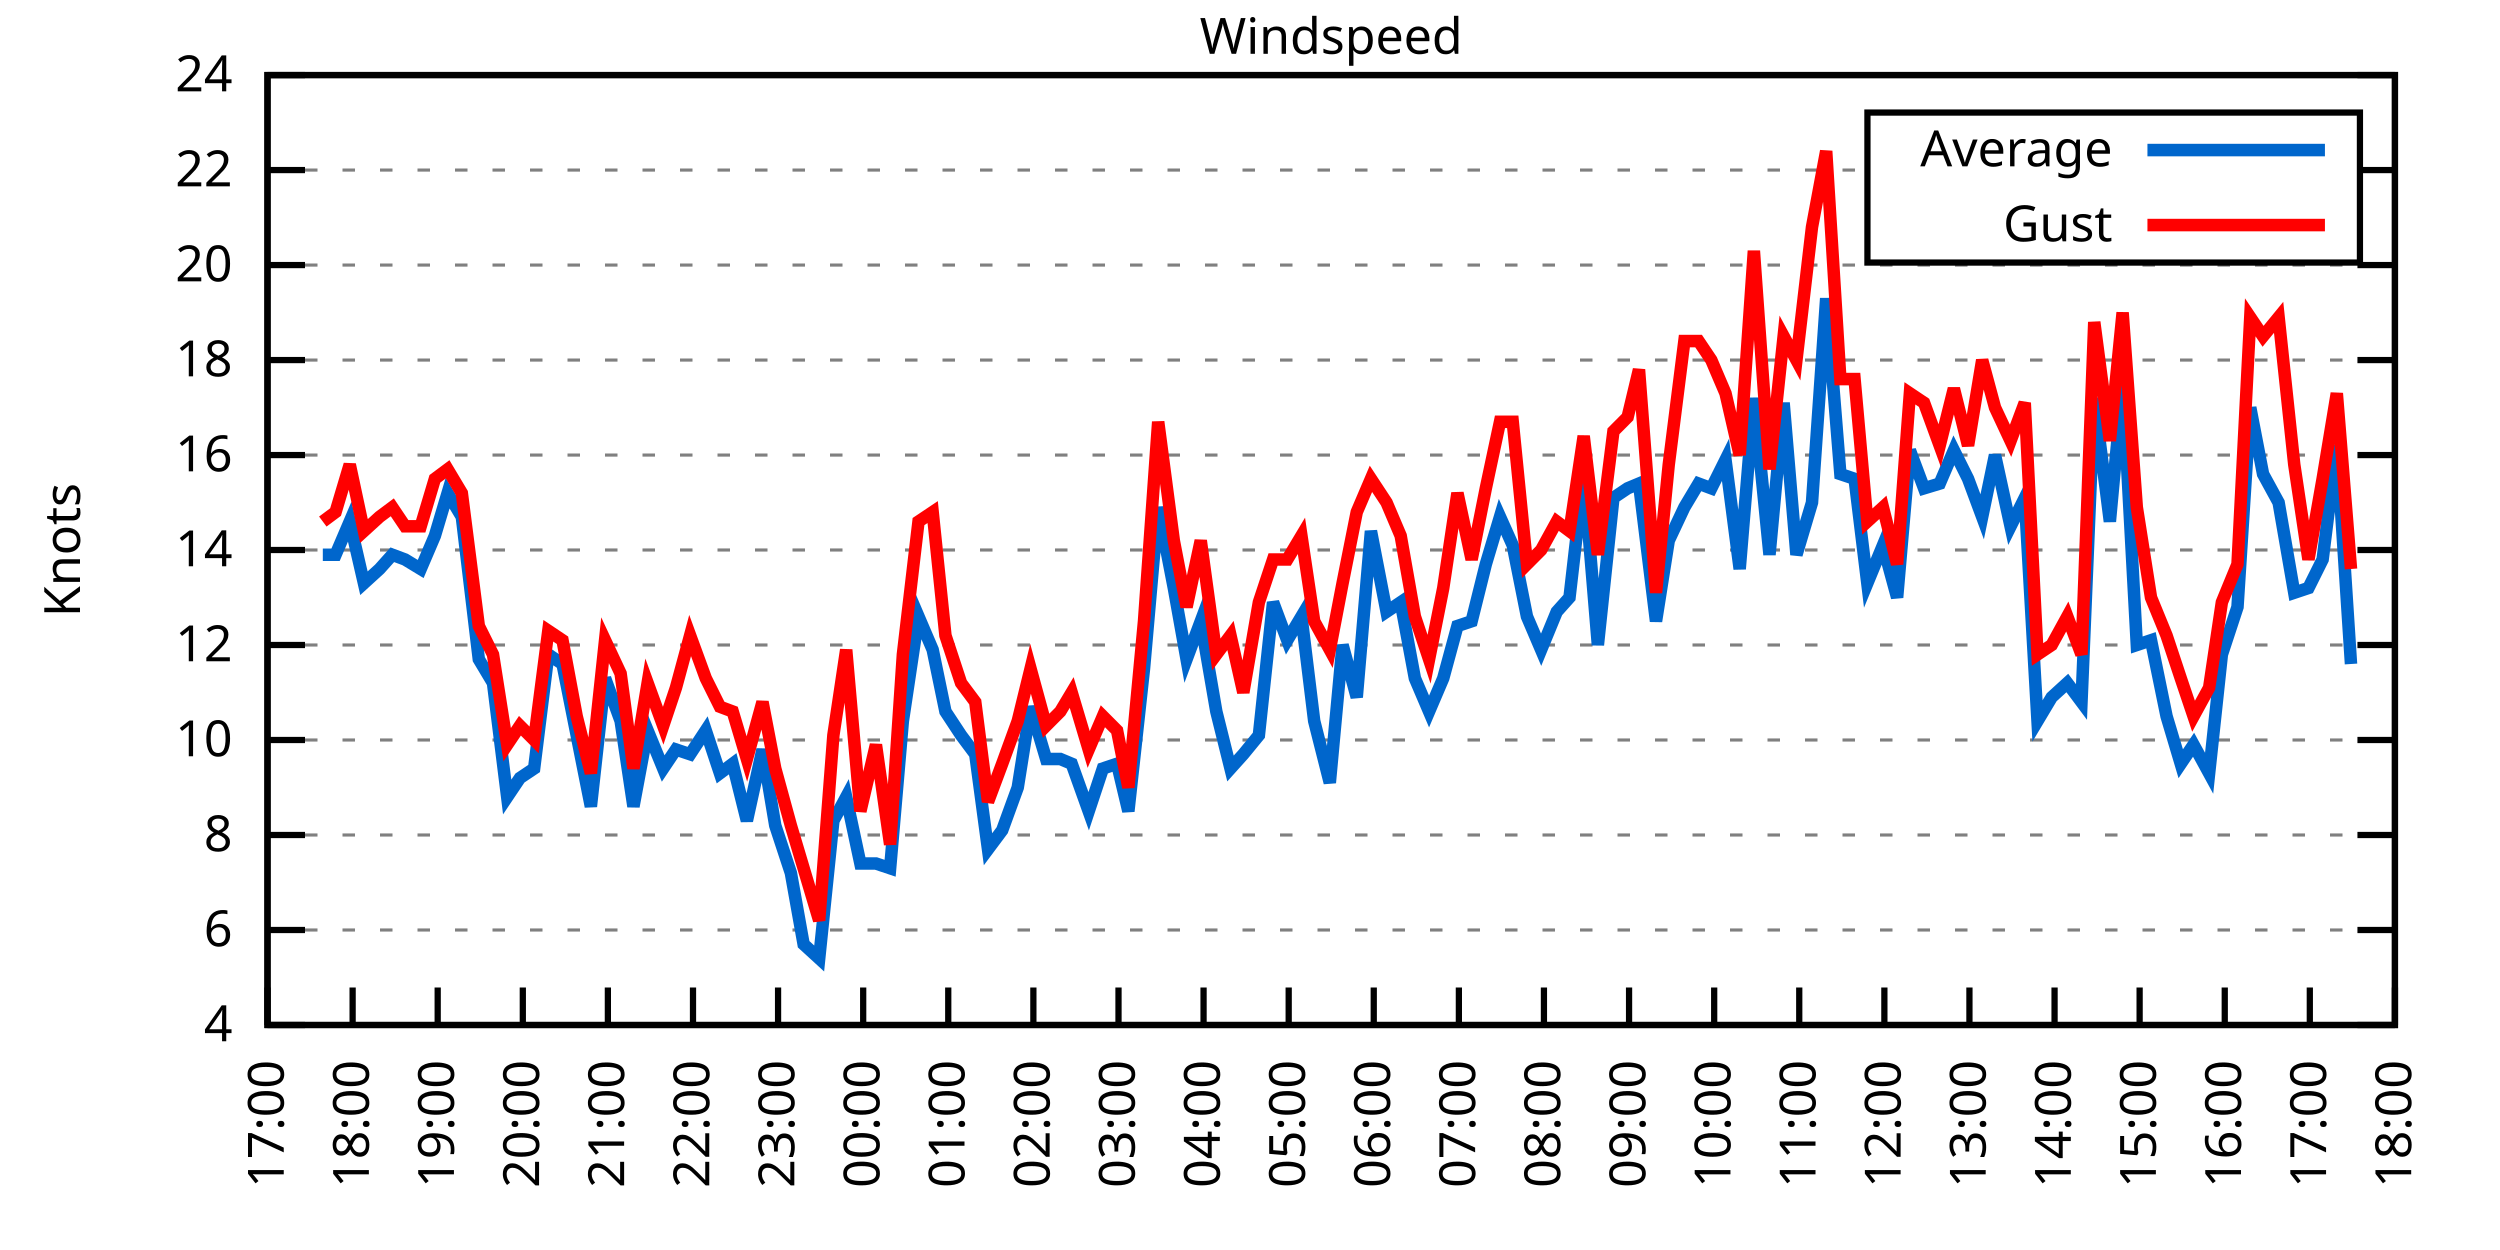
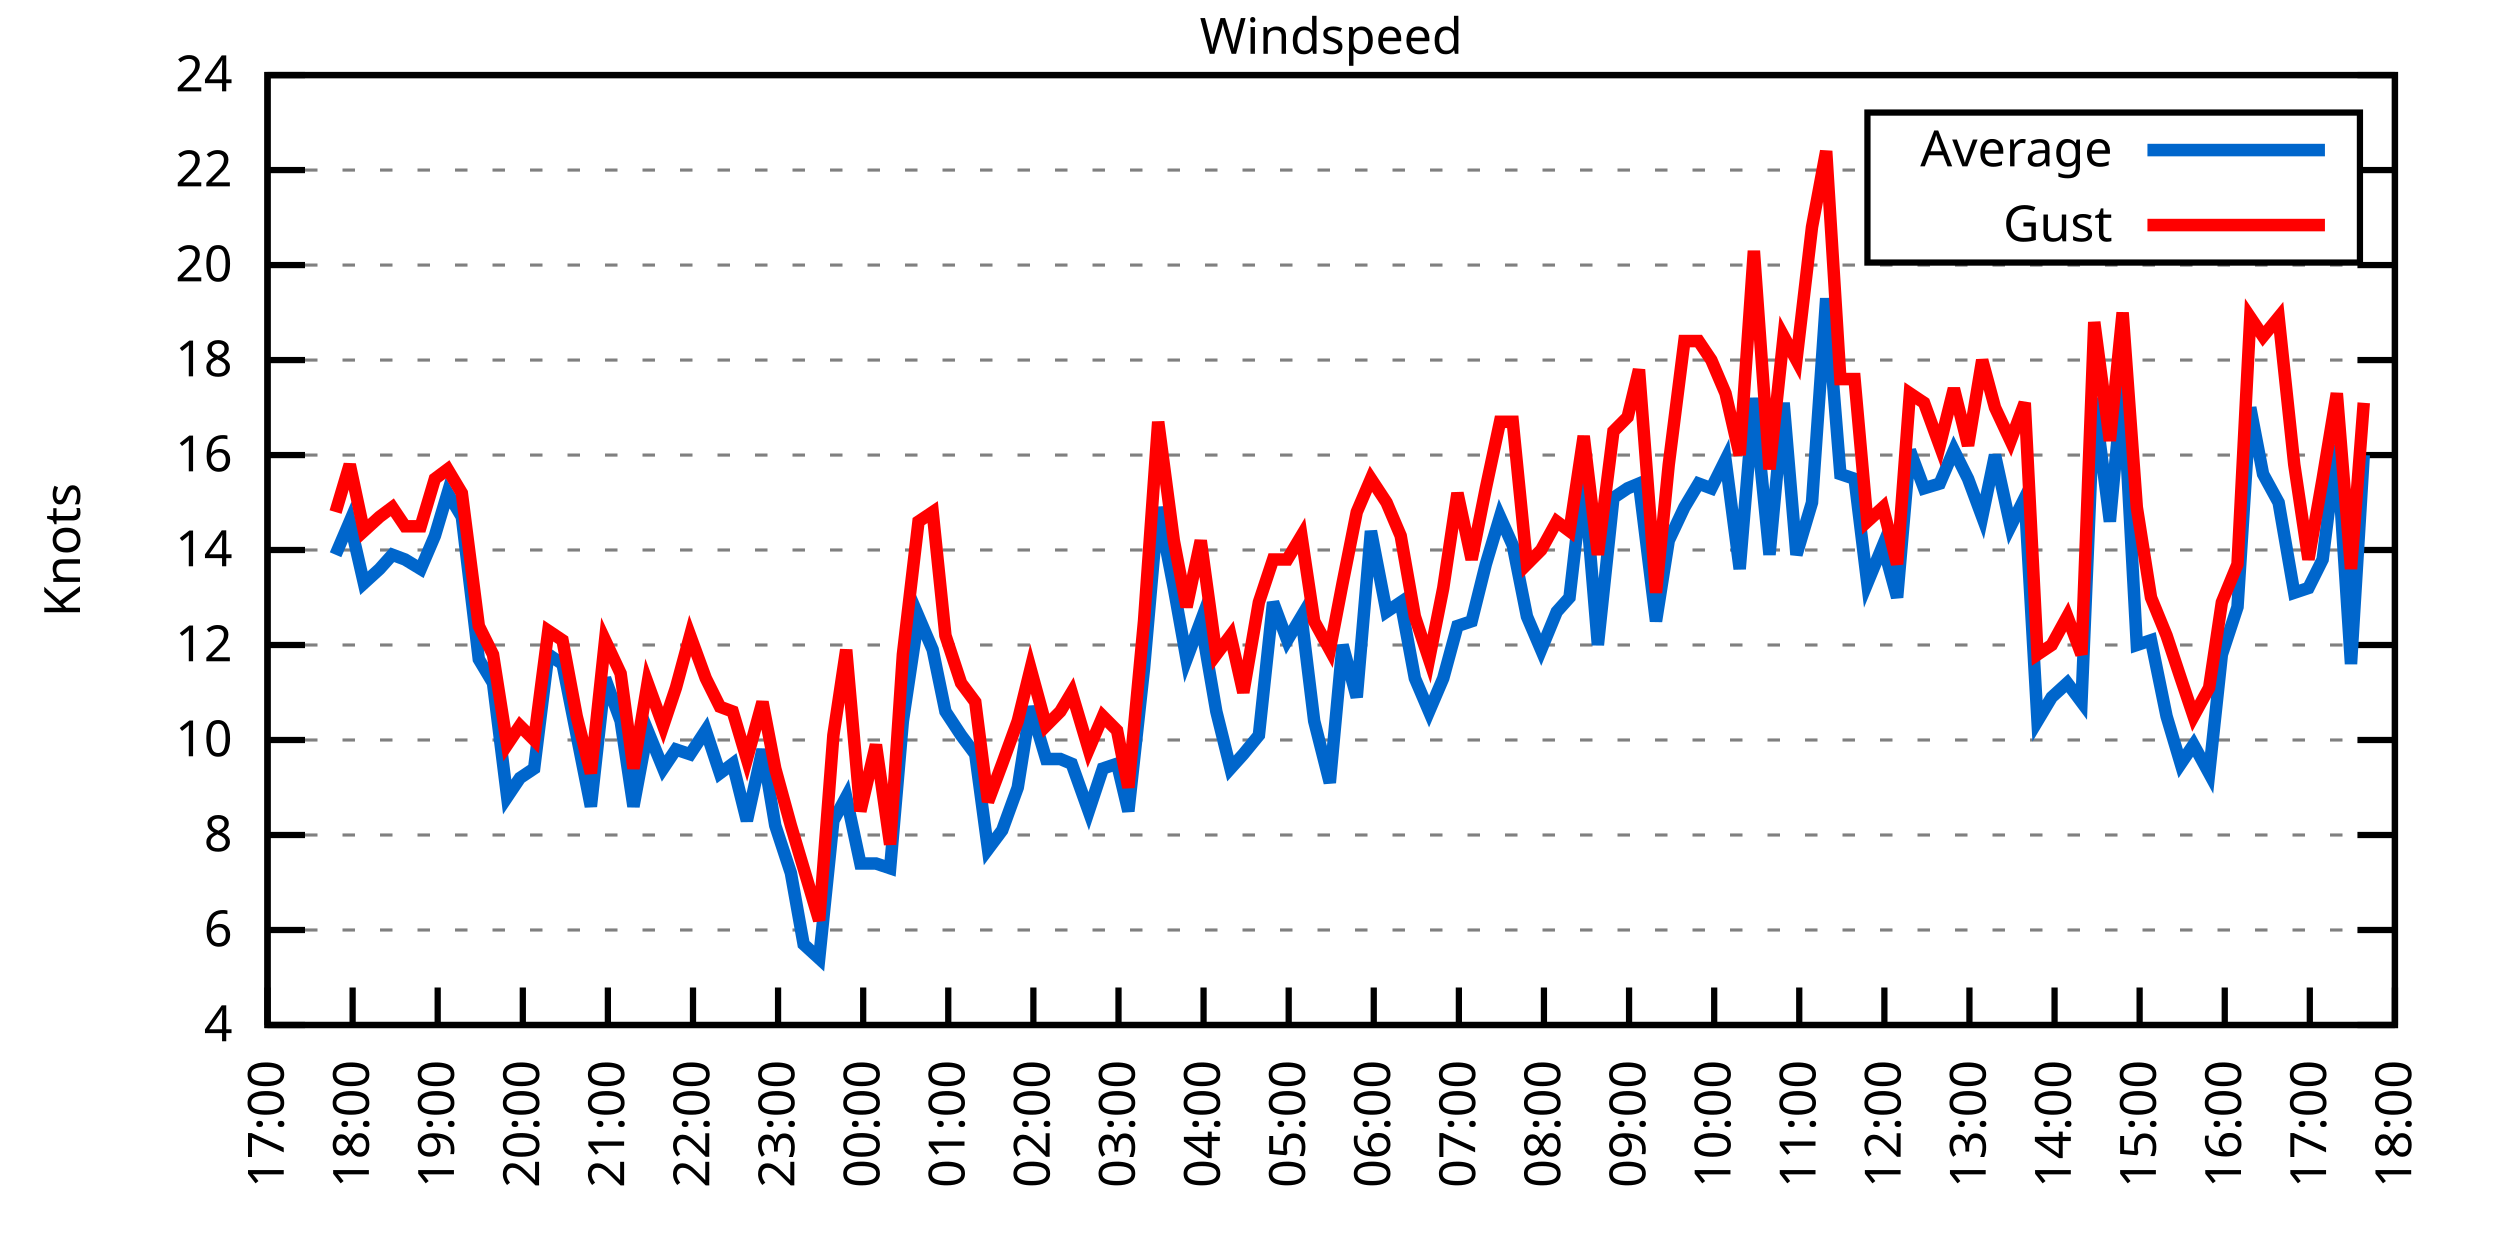
<svg xmlns="http://www.w3.org/2000/svg" xmlns:xlink="http://www.w3.org/1999/xlink" width="400" height="200" viewBox="0 0 400 200">
  <g id="gnuplot_canvas">
    <rect x="0" y="0" width="400" height="200" fill="none" />
    <defs>
      <circle id="gpDot" r="0.5" stroke-width="0.5" stroke="currentColor" />
      <path id="gpPt0" stroke-width="0.333" stroke="currentColor" d="M-1,0 h2 M0,-1 v2" />
      <path id="gpPt1" stroke-width="0.333" stroke="currentColor" d="M-1,-1 L1,1 M1,-1 L-1,1" />
      <path id="gpPt2" stroke-width="0.333" stroke="currentColor" d="M-1,0 L1,0 M0,-1 L0,1 M-1,-1 L1,1 M-1,1 L1,-1" />
      <rect id="gpPt3" stroke-width="0.333" stroke="currentColor" x="-1" y="-1" width="2" height="2" />
      <rect id="gpPt4" stroke-width="0.333" stroke="currentColor" fill="currentColor" x="-1" y="-1" width="2" height="2" />
      <circle id="gpPt5" stroke-width="0.333" stroke="currentColor" cx="0" cy="0" r="1" />
      <use xlink:href="#gpPt5" id="gpPt6" fill="currentColor" stroke="none" />
      <path id="gpPt7" stroke-width="0.333" stroke="currentColor" d="M0,-1.33 L-1.33,0.67 L1.33,0.67 z" />
      <use xlink:href="#gpPt7" id="gpPt8" fill="currentColor" stroke="none" />
      <use xlink:href="#gpPt7" id="gpPt9" stroke="currentColor" transform="rotate(180)" />
      <use xlink:href="#gpPt9" id="gpPt10" fill="currentColor" stroke="none" />
      <use xlink:href="#gpPt3" id="gpPt11" stroke="currentColor" transform="rotate(45)" />
      <use xlink:href="#gpPt11" id="gpPt12" fill="currentColor" stroke="none" />
      <path id="gpPt13" stroke-width="0.333" stroke="currentColor" d="M0,1.330 L1.265,0.411 L0.782,-1.067 L-0.782,-1.076 L-1.265,0.411 z" />
      <use xlink:href="#gpPt13" id="gpPt14" fill="currentColor" stroke="none" />
      <filter id="textbox" filterUnits="objectBoundingBox" x="0" y="0" height="1" width="1">
        <feFlood flood-color="white" flood-opacity="1" result="bgnd" />
        <feComposite in="SourceGraphic" in2="bgnd" operator="atop" />
      </filter>
      <filter id="greybox" filterUnits="objectBoundingBox" x="0" y="0" height="1" width="1">
        <feFlood flood-color="lightgrey" flood-opacity="1" result="grey" />
        <feComposite in="SourceGraphic" in2="grey" operator="atop" />
      </filter>
    </defs>
    <g fill="none" color="white" stroke="currentColor" stroke-width="1.00" stroke-linecap="butt" stroke-linejoin="miter">
</g>
    <g fill="none" color="black" stroke="currentColor" stroke-width="1.00" stroke-linecap="butt" stroke-linejoin="miter">
      <g stroke="none" shape-rendering="crispEdges">
        <polygon fill="rgb(255, 255, 255)" points="42.80,164.00 383.18,164.00 383.18,12.02 42.80,12.02 " />
      </g>
    </g>
    <g fill="none" color="black" stroke="currentColor" stroke-width="1.00" stroke-linecap="butt" stroke-linejoin="miter">
</g>
    <g fill="none" color="black" stroke="black" stroke-width="0.50" stroke-linecap="butt" stroke-linejoin="miter">
</g>
    <g fill="none" color="gray" stroke="currentColor" stroke-width="0.50" stroke-linecap="butt" stroke-linejoin="miter">
      <path stroke="gray" stroke-dasharray="2,4" class="gridline" d="M42.80,164.00 L383.19,164.00  " />
    </g>
    <g fill="none" color="gray" stroke="gray" stroke-width="1.00" stroke-linecap="butt" stroke-linejoin="miter">
</g>
    <g fill="none" color="black" stroke="currentColor" stroke-width="1.00" stroke-linecap="butt" stroke-linejoin="miter">
      <path stroke="black" d="M42.80,164.00 L48.80,164.00 M383.19,164.00 L377.19,164.00  " />
      <g transform="translate(37.20,166.60)" stroke="none" fill="black" font-family="Sans" font-size="8.00" text-anchor="end">
        <text>
          <tspan font-family="Sans"> 4</tspan>
        </text>
      </g>
    </g>
    <g fill="none" color="black" stroke="currentColor" stroke-width="1.00" stroke-linecap="butt" stroke-linejoin="miter">
</g>
    <g fill="none" color="black" stroke="black" stroke-width="0.50" stroke-linecap="butt" stroke-linejoin="miter">
</g>
    <g fill="none" color="gray" stroke="currentColor" stroke-width="0.50" stroke-linecap="butt" stroke-linejoin="miter">
      <path stroke="gray" stroke-dasharray="2,4" class="gridline" d="M42.80,148.80 L383.19,148.80  " />
    </g>
    <g fill="none" color="gray" stroke="gray" stroke-width="1.00" stroke-linecap="butt" stroke-linejoin="miter">
</g>
    <g fill="none" color="black" stroke="currentColor" stroke-width="1.00" stroke-linecap="butt" stroke-linejoin="miter">
      <path stroke="black" d="M42.80,148.80 L48.80,148.80 M383.19,148.80 L377.19,148.80  " />
      <g transform="translate(37.20,151.40)" stroke="none" fill="black" font-family="Sans" font-size="8.00" text-anchor="end">
        <text>
          <tspan font-family="Sans"> 6</tspan>
        </text>
      </g>
    </g>
    <g fill="none" color="black" stroke="currentColor" stroke-width="1.00" stroke-linecap="butt" stroke-linejoin="miter">
</g>
    <g fill="none" color="black" stroke="black" stroke-width="0.50" stroke-linecap="butt" stroke-linejoin="miter">
</g>
    <g fill="none" color="gray" stroke="currentColor" stroke-width="0.50" stroke-linecap="butt" stroke-linejoin="miter">
      <path stroke="gray" stroke-dasharray="2,4" class="gridline" d="M42.80,133.60 L383.19,133.60  " />
    </g>
    <g fill="none" color="gray" stroke="gray" stroke-width="1.00" stroke-linecap="butt" stroke-linejoin="miter">
</g>
    <g fill="none" color="black" stroke="currentColor" stroke-width="1.00" stroke-linecap="butt" stroke-linejoin="miter">
      <path stroke="black" d="M42.80,133.60 L48.80,133.60 M383.19,133.60 L377.19,133.60  " />
      <g transform="translate(37.20,136.20)" stroke="none" fill="black" font-family="Sans" font-size="8.00" text-anchor="end">
        <text>
          <tspan font-family="Sans"> 8</tspan>
        </text>
      </g>
    </g>
    <g fill="none" color="black" stroke="currentColor" stroke-width="1.00" stroke-linecap="butt" stroke-linejoin="miter">
</g>
    <g fill="none" color="black" stroke="black" stroke-width="0.50" stroke-linecap="butt" stroke-linejoin="miter">
</g>
    <g fill="none" color="gray" stroke="currentColor" stroke-width="0.50" stroke-linecap="butt" stroke-linejoin="miter">
      <path stroke="gray" stroke-dasharray="2,4" class="gridline" d="M42.80,118.40 L383.19,118.40  " />
    </g>
    <g fill="none" color="gray" stroke="gray" stroke-width="1.00" stroke-linecap="butt" stroke-linejoin="miter">
</g>
    <g fill="none" color="black" stroke="currentColor" stroke-width="1.00" stroke-linecap="butt" stroke-linejoin="miter">
      <path stroke="black" d="M42.80,118.40 L48.80,118.40 M383.19,118.40 L377.19,118.40  " />
      <g transform="translate(37.20,121.00)" stroke="none" fill="black" font-family="Sans" font-size="8.00" text-anchor="end">
        <text>
          <tspan font-family="Sans"> 10</tspan>
        </text>
      </g>
    </g>
    <g fill="none" color="black" stroke="currentColor" stroke-width="1.00" stroke-linecap="butt" stroke-linejoin="miter">
</g>
    <g fill="none" color="black" stroke="black" stroke-width="0.50" stroke-linecap="butt" stroke-linejoin="miter">
</g>
    <g fill="none" color="gray" stroke="currentColor" stroke-width="0.50" stroke-linecap="butt" stroke-linejoin="miter">
      <path stroke="gray" stroke-dasharray="2,4" class="gridline" d="M42.80,103.20 L383.19,103.20  " />
    </g>
    <g fill="none" color="gray" stroke="gray" stroke-width="1.00" stroke-linecap="butt" stroke-linejoin="miter">
</g>
    <g fill="none" color="black" stroke="currentColor" stroke-width="1.00" stroke-linecap="butt" stroke-linejoin="miter">
      <path stroke="black" d="M42.80,103.20 L48.80,103.20 M383.19,103.20 L377.19,103.20  " />
      <g transform="translate(37.20,105.80)" stroke="none" fill="black" font-family="Sans" font-size="8.00" text-anchor="end">
        <text>
          <tspan font-family="Sans"> 12</tspan>
        </text>
      </g>
    </g>
    <g fill="none" color="black" stroke="currentColor" stroke-width="1.00" stroke-linecap="butt" stroke-linejoin="miter">
</g>
    <g fill="none" color="black" stroke="black" stroke-width="0.50" stroke-linecap="butt" stroke-linejoin="miter">
</g>
    <g fill="none" color="gray" stroke="currentColor" stroke-width="0.50" stroke-linecap="butt" stroke-linejoin="miter">
      <path stroke="gray" stroke-dasharray="2,4" class="gridline" d="M42.80,88.00 L383.19,88.00  " />
    </g>
    <g fill="none" color="gray" stroke="gray" stroke-width="1.00" stroke-linecap="butt" stroke-linejoin="miter">
</g>
    <g fill="none" color="black" stroke="currentColor" stroke-width="1.00" stroke-linecap="butt" stroke-linejoin="miter">
      <path stroke="black" d="M42.80,88.00 L48.80,88.00 M383.19,88.00 L377.19,88.00  " />
      <g transform="translate(37.20,90.60)" stroke="none" fill="black" font-family="Sans" font-size="8.00" text-anchor="end">
        <text>
          <tspan font-family="Sans"> 14</tspan>
        </text>
      </g>
    </g>
    <g fill="none" color="black" stroke="currentColor" stroke-width="1.00" stroke-linecap="butt" stroke-linejoin="miter">
</g>
    <g fill="none" color="black" stroke="black" stroke-width="0.50" stroke-linecap="butt" stroke-linejoin="miter">
</g>
    <g fill="none" color="gray" stroke="currentColor" stroke-width="0.50" stroke-linecap="butt" stroke-linejoin="miter">
      <path stroke="gray" stroke-dasharray="2,4" class="gridline" d="M42.80,72.81 L383.19,72.81  " />
    </g>
    <g fill="none" color="gray" stroke="gray" stroke-width="1.00" stroke-linecap="butt" stroke-linejoin="miter">
</g>
    <g fill="none" color="black" stroke="currentColor" stroke-width="1.00" stroke-linecap="butt" stroke-linejoin="miter">
      <path stroke="black" d="M42.80,72.81 L48.80,72.81 M383.19,72.81 L377.19,72.81  " />
      <g transform="translate(37.20,75.41)" stroke="none" fill="black" font-family="Sans" font-size="8.00" text-anchor="end">
        <text>
          <tspan font-family="Sans"> 16</tspan>
        </text>
      </g>
    </g>
    <g fill="none" color="black" stroke="currentColor" stroke-width="1.00" stroke-linecap="butt" stroke-linejoin="miter">
</g>
    <g fill="none" color="black" stroke="black" stroke-width="0.50" stroke-linecap="butt" stroke-linejoin="miter">
</g>
    <g fill="none" color="gray" stroke="currentColor" stroke-width="0.50" stroke-linecap="butt" stroke-linejoin="miter">
      <path stroke="gray" stroke-dasharray="2,4" class="gridline" d="M42.80,57.61 L383.19,57.61  " />
    </g>
    <g fill="none" color="gray" stroke="gray" stroke-width="1.00" stroke-linecap="butt" stroke-linejoin="miter">
</g>
    <g fill="none" color="black" stroke="currentColor" stroke-width="1.00" stroke-linecap="butt" stroke-linejoin="miter">
      <path stroke="black" d="M42.80,57.61 L48.80,57.61 M383.19,57.61 L377.19,57.61  " />
      <g transform="translate(37.20,60.21)" stroke="none" fill="black" font-family="Sans" font-size="8.00" text-anchor="end">
        <text>
          <tspan font-family="Sans"> 18</tspan>
        </text>
      </g>
    </g>
    <g fill="none" color="black" stroke="currentColor" stroke-width="1.00" stroke-linecap="butt" stroke-linejoin="miter">
</g>
    <g fill="none" color="black" stroke="black" stroke-width="0.50" stroke-linecap="butt" stroke-linejoin="miter">
</g>
    <g fill="none" color="gray" stroke="currentColor" stroke-width="0.50" stroke-linecap="butt" stroke-linejoin="miter">
      <path stroke="gray" stroke-dasharray="2,4" class="gridline" d="M42.80,42.41 L383.19,42.41  " />
    </g>
    <g fill="none" color="gray" stroke="gray" stroke-width="1.00" stroke-linecap="butt" stroke-linejoin="miter">
</g>
    <g fill="none" color="black" stroke="currentColor" stroke-width="1.00" stroke-linecap="butt" stroke-linejoin="miter">
      <path stroke="black" d="M42.80,42.41 L48.80,42.41 M383.19,42.41 L377.19,42.41  " />
      <g transform="translate(37.20,45.01)" stroke="none" fill="black" font-family="Sans" font-size="8.00" text-anchor="end">
        <text>
          <tspan font-family="Sans"> 20</tspan>
        </text>
      </g>
    </g>
    <g fill="none" color="black" stroke="currentColor" stroke-width="1.00" stroke-linecap="butt" stroke-linejoin="miter">
</g>
    <g fill="none" color="black" stroke="black" stroke-width="0.50" stroke-linecap="butt" stroke-linejoin="miter">
</g>
    <g fill="none" color="gray" stroke="currentColor" stroke-width="0.50" stroke-linecap="butt" stroke-linejoin="miter">
      <path stroke="gray" stroke-dasharray="2,4" class="gridline" d="M42.80,27.21 L298.79,27.21 M377.59,27.21 L383.19,27.21  " />
    </g>
    <g fill="none" color="gray" stroke="gray" stroke-width="1.00" stroke-linecap="butt" stroke-linejoin="miter">
</g>
    <g fill="none" color="black" stroke="currentColor" stroke-width="1.00" stroke-linecap="butt" stroke-linejoin="miter">
      <path stroke="black" d="M42.80,27.21 L48.80,27.21 M383.19,27.21 L377.19,27.21  " />
      <g transform="translate(37.20,29.81)" stroke="none" fill="black" font-family="Sans" font-size="8.00" text-anchor="end">
        <text>
          <tspan font-family="Sans"> 22</tspan>
        </text>
      </g>
    </g>
    <g fill="none" color="black" stroke="currentColor" stroke-width="1.00" stroke-linecap="butt" stroke-linejoin="miter">
</g>
    <g fill="none" color="black" stroke="black" stroke-width="0.50" stroke-linecap="butt" stroke-linejoin="miter">
</g>
    <g fill="none" color="gray" stroke="currentColor" stroke-width="0.50" stroke-linecap="butt" stroke-linejoin="miter">
      <path stroke="gray" stroke-dasharray="2,4" class="gridline" d="M42.80,12.01 L383.19,12.01  " />
    </g>
    <g fill="none" color="gray" stroke="gray" stroke-width="1.00" stroke-linecap="butt" stroke-linejoin="miter">
</g>
    <g fill="none" color="black" stroke="currentColor" stroke-width="1.00" stroke-linecap="butt" stroke-linejoin="miter">
      <path stroke="black" d="M42.80,12.01 L48.80,12.01 M383.19,12.01 L377.19,12.01  " />
      <g transform="translate(37.20,14.61)" stroke="none" fill="black" font-family="Sans" font-size="8.00" text-anchor="end">
        <text>
          <tspan font-family="Sans"> 24</tspan>
        </text>
      </g>
    </g>
    <g fill="none" color="black" stroke="currentColor" stroke-width="1.00" stroke-linecap="butt" stroke-linejoin="miter">
      <path stroke="black" d="M42.80,164.00 L42.80,158.00  " />
      <g transform="translate(45.40,169.60) rotate(270.00)" stroke="none" fill="black" font-family="Sans" font-size="8.00" text-anchor="end">
        <text>
          <tspan font-family="Sans">17:00</tspan>
        </text>
      </g>
    </g>
    <g fill="none" color="black" stroke="currentColor" stroke-width="1.00" stroke-linecap="butt" stroke-linejoin="miter">
      <path stroke="black" d="M56.42,164.00 L56.42,158.00  " />
      <g transform="translate(59.02,169.60) rotate(270.00)" stroke="none" fill="black" font-family="Sans" font-size="8.00" text-anchor="end">
        <text>
          <tspan font-family="Sans">18:00</tspan>
        </text>
      </g>
    </g>
    <g fill="none" color="black" stroke="currentColor" stroke-width="1.00" stroke-linecap="butt" stroke-linejoin="miter">
      <path stroke="black" d="M70.03,164.00 L70.03,158.00  " />
      <g transform="translate(72.63,169.60) rotate(270.00)" stroke="none" fill="black" font-family="Sans" font-size="8.00" text-anchor="end">
        <text>
          <tspan font-family="Sans">19:00</tspan>
        </text>
      </g>
    </g>
    <g fill="none" color="black" stroke="currentColor" stroke-width="1.00" stroke-linecap="butt" stroke-linejoin="miter">
      <path stroke="black" d="M83.65,164.00 L83.65,158.00  " />
      <g transform="translate(86.25,169.60) rotate(270.00)" stroke="none" fill="black" font-family="Sans" font-size="8.00" text-anchor="end">
        <text>
          <tspan font-family="Sans">20:00</tspan>
        </text>
      </g>
    </g>
    <g fill="none" color="black" stroke="currentColor" stroke-width="1.00" stroke-linecap="butt" stroke-linejoin="miter">
      <path stroke="black" d="M97.26,164.00 L97.26,158.00  " />
      <g transform="translate(99.86,169.60) rotate(270.00)" stroke="none" fill="black" font-family="Sans" font-size="8.00" text-anchor="end">
        <text>
          <tspan font-family="Sans">21:00</tspan>
        </text>
      </g>
    </g>
    <g fill="none" color="black" stroke="currentColor" stroke-width="1.00" stroke-linecap="butt" stroke-linejoin="miter">
      <path stroke="black" d="M110.88,164.00 L110.88,158.00  " />
      <g transform="translate(113.48,169.60) rotate(270.00)" stroke="none" fill="black" font-family="Sans" font-size="8.00" text-anchor="end">
        <text>
          <tspan font-family="Sans">22:00</tspan>
        </text>
      </g>
    </g>
    <g fill="none" color="black" stroke="currentColor" stroke-width="1.00" stroke-linecap="butt" stroke-linejoin="miter">
      <path stroke="black" d="M124.49,164.00 L124.49,158.00  " />
      <g transform="translate(127.09,169.60) rotate(270.00)" stroke="none" fill="black" font-family="Sans" font-size="8.00" text-anchor="end">
        <text>
          <tspan font-family="Sans">23:00</tspan>
        </text>
      </g>
    </g>
    <g fill="none" color="black" stroke="currentColor" stroke-width="1.00" stroke-linecap="butt" stroke-linejoin="miter">
      <path stroke="black" d="M138.11,164.00 L138.11,158.00  " />
      <g transform="translate(140.71,169.60) rotate(270.00)" stroke="none" fill="black" font-family="Sans" font-size="8.00" text-anchor="end">
        <text>
          <tspan font-family="Sans">00:00</tspan>
        </text>
      </g>
    </g>
    <g fill="none" color="black" stroke="currentColor" stroke-width="1.00" stroke-linecap="butt" stroke-linejoin="miter">
      <path stroke="black" d="M151.72,164.00 L151.72,158.00  " />
      <g transform="translate(154.32,169.60) rotate(270.00)" stroke="none" fill="black" font-family="Sans" font-size="8.00" text-anchor="end">
        <text>
          <tspan font-family="Sans">01:00</tspan>
        </text>
      </g>
    </g>
    <g fill="none" color="black" stroke="currentColor" stroke-width="1.00" stroke-linecap="butt" stroke-linejoin="miter">
      <path stroke="black" d="M165.34,164.00 L165.34,158.00  " />
      <g transform="translate(167.94,169.60) rotate(270.00)" stroke="none" fill="black" font-family="Sans" font-size="8.00" text-anchor="end">
        <text>
          <tspan font-family="Sans">02:00</tspan>
        </text>
      </g>
    </g>
    <g fill="none" color="black" stroke="currentColor" stroke-width="1.00" stroke-linecap="butt" stroke-linejoin="miter">
      <path stroke="black" d="M178.96,164.00 L178.96,158.00  " />
      <g transform="translate(181.56,169.60) rotate(270.00)" stroke="none" fill="black" font-family="Sans" font-size="8.00" text-anchor="end">
        <text>
          <tspan font-family="Sans">03:00</tspan>
        </text>
      </g>
    </g>
    <g fill="none" color="black" stroke="currentColor" stroke-width="1.00" stroke-linecap="butt" stroke-linejoin="miter">
      <path stroke="black" d="M192.57,164.00 L192.57,158.00  " />
      <g transform="translate(195.17,169.60) rotate(270.00)" stroke="none" fill="black" font-family="Sans" font-size="8.00" text-anchor="end">
        <text>
          <tspan font-family="Sans">04:00</tspan>
        </text>
      </g>
    </g>
    <g fill="none" color="black" stroke="currentColor" stroke-width="1.00" stroke-linecap="butt" stroke-linejoin="miter">
      <path stroke="black" d="M206.19,164.00 L206.19,158.00  " />
      <g transform="translate(208.79,169.60) rotate(270.00)" stroke="none" fill="black" font-family="Sans" font-size="8.00" text-anchor="end">
        <text>
          <tspan font-family="Sans">05:00</tspan>
        </text>
      </g>
    </g>
    <g fill="none" color="black" stroke="currentColor" stroke-width="1.00" stroke-linecap="butt" stroke-linejoin="miter">
      <path stroke="black" d="M219.80,164.00 L219.80,158.00  " />
      <g transform="translate(222.40,169.60) rotate(270.00)" stroke="none" fill="black" font-family="Sans" font-size="8.00" text-anchor="end">
        <text>
          <tspan font-family="Sans">06:00</tspan>
        </text>
      </g>
    </g>
    <g fill="none" color="black" stroke="currentColor" stroke-width="1.00" stroke-linecap="butt" stroke-linejoin="miter">
      <path stroke="black" d="M233.42,164.00 L233.42,158.00  " />
      <g transform="translate(236.02,169.60) rotate(270.00)" stroke="none" fill="black" font-family="Sans" font-size="8.00" text-anchor="end">
        <text>
          <tspan font-family="Sans">07:00</tspan>
        </text>
      </g>
    </g>
    <g fill="none" color="black" stroke="currentColor" stroke-width="1.00" stroke-linecap="butt" stroke-linejoin="miter">
      <path stroke="black" d="M247.03,164.00 L247.03,158.00  " />
      <g transform="translate(249.63,169.60) rotate(270.00)" stroke="none" fill="black" font-family="Sans" font-size="8.00" text-anchor="end">
        <text>
          <tspan font-family="Sans">08:00</tspan>
        </text>
      </g>
    </g>
    <g fill="none" color="black" stroke="currentColor" stroke-width="1.00" stroke-linecap="butt" stroke-linejoin="miter">
      <path stroke="black" d="M260.65,164.00 L260.65,158.00  " />
      <g transform="translate(263.25,169.60) rotate(270.00)" stroke="none" fill="black" font-family="Sans" font-size="8.00" text-anchor="end">
        <text>
          <tspan font-family="Sans">09:00</tspan>
        </text>
      </g>
    </g>
    <g fill="none" color="black" stroke="currentColor" stroke-width="1.00" stroke-linecap="butt" stroke-linejoin="miter">
      <path stroke="black" d="M274.27,164.00 L274.27,158.00  " />
      <g transform="translate(276.87,169.60) rotate(270.00)" stroke="none" fill="black" font-family="Sans" font-size="8.00" text-anchor="end">
        <text>
          <tspan font-family="Sans">10:00</tspan>
        </text>
      </g>
    </g>
    <g fill="none" color="black" stroke="currentColor" stroke-width="1.00" stroke-linecap="butt" stroke-linejoin="miter">
      <path stroke="black" d="M287.88,164.00 L287.88,158.00  " />
      <g transform="translate(290.48,169.60) rotate(270.00)" stroke="none" fill="black" font-family="Sans" font-size="8.00" text-anchor="end">
        <text>
          <tspan font-family="Sans">11:00</tspan>
        </text>
      </g>
    </g>
    <g fill="none" color="black" stroke="currentColor" stroke-width="1.00" stroke-linecap="butt" stroke-linejoin="miter">
      <path stroke="black" d="M301.50,164.00 L301.50,158.00  " />
      <g transform="translate(304.10,169.60) rotate(270.00)" stroke="none" fill="black" font-family="Sans" font-size="8.00" text-anchor="end">
        <text>
          <tspan font-family="Sans">12:00</tspan>
        </text>
      </g>
    </g>
    <g fill="none" color="black" stroke="currentColor" stroke-width="1.00" stroke-linecap="butt" stroke-linejoin="miter">
      <path stroke="black" d="M315.11,164.00 L315.11,158.00  " />
      <g transform="translate(317.71,169.60) rotate(270.00)" stroke="none" fill="black" font-family="Sans" font-size="8.00" text-anchor="end">
        <text>
          <tspan font-family="Sans">13:00</tspan>
        </text>
      </g>
    </g>
    <g fill="none" color="black" stroke="currentColor" stroke-width="1.00" stroke-linecap="butt" stroke-linejoin="miter">
      <path stroke="black" d="M328.73,164.00 L328.73,158.00  " />
      <g transform="translate(331.33,169.60) rotate(270.00)" stroke="none" fill="black" font-family="Sans" font-size="8.00" text-anchor="end">
        <text>
          <tspan font-family="Sans">14:00</tspan>
        </text>
      </g>
    </g>
    <g fill="none" color="black" stroke="currentColor" stroke-width="1.00" stroke-linecap="butt" stroke-linejoin="miter">
      <path stroke="black" d="M342.34,164.00 L342.34,158.00  " />
      <g transform="translate(344.94,169.60) rotate(270.00)" stroke="none" fill="black" font-family="Sans" font-size="8.00" text-anchor="end">
        <text>
          <tspan font-family="Sans">15:00</tspan>
        </text>
      </g>
    </g>
    <g fill="none" color="black" stroke="currentColor" stroke-width="1.00" stroke-linecap="butt" stroke-linejoin="miter">
      <path stroke="black" d="M355.96,164.00 L355.96,158.00  " />
      <g transform="translate(358.56,169.60) rotate(270.00)" stroke="none" fill="black" font-family="Sans" font-size="8.00" text-anchor="end">
        <text>
          <tspan font-family="Sans">16:00</tspan>
        </text>
      </g>
    </g>
    <g fill="none" color="black" stroke="currentColor" stroke-width="1.00" stroke-linecap="butt" stroke-linejoin="miter">
      <path stroke="black" d="M369.57,164.00 L369.57,158.00  " />
      <g transform="translate(372.17,169.60) rotate(270.00)" stroke="none" fill="black" font-family="Sans" font-size="8.00" text-anchor="end">
        <text>
          <tspan font-family="Sans">17:00</tspan>
        </text>
      </g>
    </g>
    <g fill="none" color="black" stroke="currentColor" stroke-width="1.00" stroke-linecap="butt" stroke-linejoin="miter">
      <path stroke="black" d="M383.19,164.00 L383.19,158.00  " />
      <g transform="translate(385.79,169.60) rotate(270.00)" stroke="none" fill="black" font-family="Sans" font-size="8.00" text-anchor="end">
        <text>
          <tspan font-family="Sans">18:00</tspan>
        </text>
      </g>
    </g>
    <g fill="none" color="black" stroke="currentColor" stroke-width="1.00" stroke-linecap="butt" stroke-linejoin="miter">
</g>
    <g fill="none" color="black" stroke="currentColor" stroke-width="1.00" stroke-linecap="butt" stroke-linejoin="miter">
      <path stroke="black" d="M42.80,12.01 L42.80,164.00 L383.19,164.00 L383.19,12.01 L42.80,12.01 Z  " />
    </g>
    <g fill="none" color="black" stroke="currentColor" stroke-width="1.00" stroke-linecap="butt" stroke-linejoin="miter">
</g>
    <g fill="none" color="black" stroke="currentColor" stroke-width="1.00" stroke-linecap="butt" stroke-linejoin="miter">
      <path stroke="black" d="M298.79,42.01 L298.79,18.01 L377.59,18.01 L377.59,42.01 L298.79,42.01 Z  " />
    </g>
    <g id="Windspeed_plot_1">
      <g fill="none" color="white" stroke="black" stroke-width="2.00" stroke-linecap="butt" stroke-linejoin="miter">
</g>
      <g fill="none" color="black" stroke="currentColor" stroke-width="2.00" stroke-linecap="butt" stroke-linejoin="miter">
        <g transform="translate(337.99,26.61)" stroke="none" fill="black" font-family="Sans" font-size="8.00" text-anchor="end">
          <text>
            <tspan font-family="Sans">Average</tspan>
          </text>
        </g>
      </g>
      <g fill="none" color="black" stroke="currentColor" stroke-width="2.00" stroke-linecap="butt" stroke-linejoin="miter">
-         <path stroke="rgb(  0, 102, 204)" d="M343.59,24.01 L371.99,24.01 M51.65,88.76 L53.69,88.76 L55.96,83.45 L58.23,93.32 L60.73,91.04 L62.77,88.76   L64.81,89.52 L67.31,91.04 L69.58,85.73 L71.62,78.89 L73.89,82.69 L76.61,105.48 L78.88,109.28 L81.15,127.52   L83.19,124.48 L85.46,122.96 L87.73,104.72 L90.00,106.24 L92.27,117.64 L94.54,129.04 L96.81,108.52 L99.30,115.36   L101.35,129.04 L103.62,116.88 L106.11,122.96 L108.15,119.92 L110.42,120.68 L112.92,116.88 L115.19,123.72 L117.23,122.20   L119.50,131.32 L122.00,119.92 L124.04,132.08 L126.54,139.68 L128.58,151.08 L131.07,153.36 L133.34,131.32 L135.39,127.52   L137.66,138.16 L140.15,138.16 L142.42,138.92 L144.46,115.36 L146.96,98.64 L149.23,103.96 L151.27,113.84 L153.77,117.64   L156.04,120.68 L158.08,135.88 L160.35,132.84 L162.84,126.00 L164.89,113.08 L167.38,121.44 L169.65,121.44 L171.47,122.20   L174.19,129.80 L176.46,122.96 L178.73,122.20 L180.54,129.80 L183.04,107.00 L185.31,81.17 L187.81,94.08 L189.85,105.48   L192.12,99.40 L194.61,113.84 L196.88,122.96 L198.93,120.68 L201.42,117.64 L203.69,96.36 L205.96,102.44 L208.23,98.64   L210.27,115.36 L212.77,125.24 L214.81,103.20 L217.08,111.56 L219.35,84.97 L221.85,97.88 L224.11,96.36 L226.38,108.52   L228.65,113.84 L230.92,108.52 L233.19,100.16 L235.46,99.40 L237.73,90.28 L240.00,82.69 L242.04,87.25 L244.31,98.64   L246.58,103.96 L249.08,97.88 L251.12,95.60 L253.39,75.85 L255.66,103.20 L258.15,79.65 L260.42,78.13 L262.24,77.37   L264.96,99.40 L267.00,86.49 L269.50,81.17 L271.77,77.37 L273.81,78.13 L276.08,73.57 L278.35,91.04 L280.62,63.69   L283.12,88.76 L285.38,64.45 L287.43,88.76 L289.92,80.41 L292.19,47.73 L294.46,75.85 L296.73,76.61 L298.77,93.32   L301.27,87.25 L303.54,95.60 L305.58,72.05 L307.85,78.13 L310.35,77.37 L312.62,72.05 L314.89,76.61 L317.15,82.69   L319.20,72.81 L321.69,84.21 L323.96,79.65 L326.00,115.36 L328.27,111.56 L330.77,109.28 L333.04,112.32 L335.08,63.69   L337.58,83.45 L339.62,61.41 L341.89,103.20 L344.16,102.44 L346.65,114.60 L348.92,122.20 L350.97,119.16 L353.46,123.72   L355.50,104.72 L358.00,97.12 L360.04,65.21 L362.09,75.85 L364.58,80.41 L367.08,94.84 L369.35,94.08 L371.62,89.52   L373.89,71.29 L376.16,106.24  " />
+         <path stroke="rgb(  0, 102, 204)" d="M343.59,24.01 L371.99,24.01 M53.69,88.76 L55.96,83.45 L58.23,93.32 L60.73,91.04 L62.77,88.76 L64.81,89.52   L67.31,91.04 L69.58,85.73 L71.62,78.89 L73.89,82.69 L76.61,105.48 L78.88,109.28 L81.15,127.52 L83.19,124.48   L85.46,122.96 L87.73,104.72 L90.00,106.24 L92.27,117.64 L94.54,129.04 L96.81,108.52 L99.30,115.36 L101.35,129.04   L103.62,116.88 L106.11,122.96 L108.15,119.92 L110.42,120.68 L112.92,116.88 L115.19,123.72 L117.23,122.20 L119.50,131.32   L122.00,119.92 L124.04,132.08 L126.54,139.68 L128.58,151.08 L131.07,153.36 L133.34,131.32 L135.39,127.52 L137.66,138.16   L140.15,138.16 L142.42,138.92 L144.46,115.36 L146.96,98.64 L149.23,103.96 L151.27,113.84 L153.77,117.64 L156.04,120.68   L158.08,135.88 L160.35,132.84 L162.84,126.00 L164.89,113.08 L167.38,121.44 L169.65,121.44 L171.47,122.20 L174.19,129.80   L176.46,122.96 L178.73,122.20 L180.54,129.80 L183.04,107.00 L185.31,81.17 L187.81,94.08 L189.85,105.48 L192.12,99.40   L194.61,113.84 L196.88,122.96 L198.93,120.68 L201.42,117.64 L203.69,96.36 L205.96,102.44 L208.23,98.64 L210.27,115.36   L212.77,125.24 L214.81,103.20 L217.08,111.56 L219.35,84.97 L221.85,97.88 L224.11,96.36 L226.38,108.52 L228.65,113.84   L230.92,108.52 L233.19,100.16 L235.46,99.40 L237.73,90.28 L240.00,82.69 L242.04,87.25 L244.31,98.64 L246.58,103.96   L249.08,97.88 L251.12,95.60 L253.39,75.85 L255.66,103.20 L258.15,79.65 L260.42,78.13 L262.24,77.37 L264.96,99.40   L267.00,86.49 L269.50,81.17 L271.77,77.37 L273.81,78.13 L276.08,73.57 L278.35,91.04 L280.62,63.69 L283.12,88.76   L285.38,64.45 L287.43,88.76 L289.92,80.41 L292.19,47.73 L294.46,75.85 L296.73,76.61 L298.77,93.32 L301.27,87.25   L303.54,95.60 L305.58,72.05 L307.85,78.13 L310.35,77.37 L312.62,72.05 L314.89,76.61 L317.15,82.69 L319.20,72.81   L321.69,84.21 L323.96,79.65 L326.00,115.36 L328.27,111.56 L330.77,109.28 L333.04,112.32 L335.08,63.69 L337.58,83.45   L339.62,61.41 L341.89,103.20 L344.16,102.44 L346.65,114.60 L348.92,122.20 L350.97,119.16 L353.46,123.72 L355.50,104.72   L358.00,97.12 L360.04,65.21 L362.09,75.85 L364.58,80.41 L367.08,94.84 L369.35,94.08 L371.62,89.52 L373.89,71.29   L376.16,106.24 L378.20,72.81  " />
      </g>
    </g>
    <g id="Windspeed_plot_2">
      <g fill="none" color="black" stroke="currentColor" stroke-width="2.00" stroke-linecap="butt" stroke-linejoin="miter">
        <g transform="translate(337.99,38.61)" stroke="none" fill="black" font-family="Sans" font-size="8.00" text-anchor="end">
          <text>
            <tspan font-family="Sans">Gust</tspan>
          </text>
        </g>
      </g>
      <g fill="none" color="black" stroke="currentColor" stroke-width="2.00" stroke-linecap="butt" stroke-linejoin="miter">
-         <path stroke="rgb(255,   0,   0)" d="M343.59,36.01 L371.99,36.01 M51.65,83.45 L53.69,81.93 L55.96,74.33 L58.23,84.97 L60.73,82.69 L62.77,81.17   L64.81,84.21 L67.31,84.21 L69.58,76.61 L71.62,75.09 L73.89,78.89 L76.61,100.16 L78.88,104.72 L81.15,119.16   L83.19,116.12 L85.46,118.40 L87.73,100.92 L90.00,102.44 L92.27,114.60 L94.54,123.72 L96.81,102.44 L99.30,107.76   L101.35,122.96 L103.62,109.28 L106.11,116.12 L108.15,110.04 L110.42,101.68 L112.92,108.52 L115.19,113.08 L117.23,113.84   L119.50,121.44 L122.00,112.32 L124.04,122.96 L126.54,132.08 L128.58,138.92 L131.07,147.28 L133.34,117.64 L135.39,103.96   L137.66,129.80 L140.15,119.16 L142.42,135.12 L144.46,104.72 L146.96,83.45 L149.23,81.93 L151.27,101.68 L153.77,109.28   L156.04,112.32 L158.08,128.28 L160.35,122.20 L162.84,115.36 L164.89,107.00 L167.38,116.12 L169.65,113.84 L171.47,110.80   L174.19,119.92 L176.46,114.60 L178.73,116.88 L180.54,126.00 L183.04,99.40 L185.31,67.49 L187.81,86.49 L189.85,97.12   L192.12,86.49 L194.61,104.72 L196.88,101.68 L198.93,110.80 L201.42,96.36 L203.69,89.52 L205.96,89.52 L208.23,85.73   L210.27,99.40 L212.77,103.96 L214.81,93.32 L217.08,81.93 L219.35,76.61 L221.85,80.41 L224.11,85.73 L226.38,98.64   L228.65,105.48 L230.92,94.08 L233.19,78.89 L235.46,89.52 L237.73,78.13 L240.00,67.49 L242.04,67.49 L244.31,90.28   L246.58,88.00 L249.08,83.45 L251.12,84.97 L253.39,69.77 L255.66,88.76 L258.15,69.01 L260.42,66.73 L262.24,59.13   L264.96,94.84 L267.00,74.33 L269.50,54.57 L271.77,54.57 L273.81,57.61 L276.08,62.93 L278.35,72.81 L280.62,40.13   L283.12,75.09 L285.38,53.81 L287.43,57.61 L289.92,36.33 L292.19,24.17 L294.46,60.65 L296.73,60.65 L298.77,83.45   L301.27,81.17 L303.54,90.28 L305.58,62.93 L307.85,64.45 L310.35,71.29 L312.62,62.17 L314.89,71.29 L317.15,57.61   L319.20,65.21 L321.69,70.53 L323.96,64.45 L326.00,104.72 L328.27,103.20 L330.77,98.64 L333.04,104.72 L335.08,51.53   L337.58,70.53 L339.62,50.01 L341.89,81.17 L344.16,95.60 L346.65,101.68 L348.92,108.52 L350.97,114.60 L353.46,110.04   L355.50,96.36 L358.00,90.28 L360.04,50.77 L362.09,53.81 L364.58,50.77 L367.08,74.33 L369.35,89.52 L371.62,76.61   L373.89,62.93 L376.16,91.04  " />
+         <path stroke="rgb(255,   0,   0)" d="M343.59,36.01 L371.99,36.01 M53.69,81.93 L55.96,74.33 L58.23,84.97 L60.73,82.69 L62.77,81.17 L64.81,84.21   L67.31,84.21 L69.58,76.61 L71.62,75.09 L73.89,78.89 L76.61,100.16 L78.88,104.72 L81.15,119.16 L83.19,116.12   L85.46,118.40 L87.73,100.92 L90.00,102.44 L92.27,114.60 L94.54,123.72 L96.81,102.44 L99.30,107.76 L101.35,122.96   L103.62,109.28 L106.11,116.12 L108.15,110.04 L110.42,101.68 L112.92,108.52 L115.19,113.08 L117.23,113.84 L119.50,121.44   L122.00,112.32 L124.04,122.96 L126.54,132.08 L128.58,138.92 L131.07,147.28 L133.34,117.64 L135.39,103.96 L137.66,129.80   L140.15,119.16 L142.42,135.12 L144.46,104.72 L146.96,83.45 L149.23,81.93 L151.27,101.68 L153.77,109.28 L156.04,112.32   L158.08,128.28 L160.35,122.20 L162.84,115.36 L164.89,107.00 L167.38,116.12 L169.65,113.84 L171.47,110.80 L174.19,119.92   L176.46,114.60 L178.73,116.88 L180.54,126.00 L183.04,99.40 L185.31,67.49 L187.81,86.49 L189.85,97.12 L192.12,86.49   L194.61,104.72 L196.88,101.68 L198.93,110.80 L201.42,96.36 L203.69,89.52 L205.96,89.52 L208.23,85.73 L210.27,99.40   L212.77,103.96 L214.81,93.32 L217.08,81.93 L219.35,76.61 L221.85,80.41 L224.11,85.73 L226.38,98.64 L228.65,105.48   L230.92,94.08 L233.19,78.89 L235.46,89.52 L237.73,78.13 L240.00,67.49 L242.04,67.49 L244.31,90.28 L246.58,88.00   L249.08,83.45 L251.12,84.97 L253.39,69.77 L255.66,88.76 L258.15,69.01 L260.42,66.73 L262.24,59.13 L264.96,94.84   L267.00,74.33 L269.50,54.57 L271.77,54.57 L273.81,57.61 L276.08,62.93 L278.35,72.81 L280.62,40.13 L283.12,75.09   L285.38,53.81 L287.43,57.61 L289.92,36.33 L292.19,24.17 L294.46,60.65 L296.73,60.65 L298.77,83.45 L301.27,81.17   L303.54,90.28 L305.58,62.93 L307.85,64.45 L310.35,71.29 L312.62,62.17 L314.89,71.29 L317.15,57.61 L319.20,65.21   L321.69,70.53 L323.96,64.45 L326.00,104.72 L328.27,103.20 L330.77,98.64 L333.04,104.72 L335.08,51.53 L337.58,70.53   L339.62,50.01 L341.89,81.17 L344.16,95.60 L346.65,101.68 L348.92,108.52 L350.97,114.60 L353.46,110.04 L355.50,96.36   L358.00,90.28 L360.04,50.77 L362.09,53.81 L364.58,50.77 L367.08,74.33 L369.35,89.52 L371.62,76.61 L373.89,62.93   L376.16,91.04 L378.20,64.45  " />
      </g>
    </g>
    <g fill="none" color="black" stroke="currentColor" stroke-width="2.00" stroke-linecap="butt" stroke-linejoin="miter">
</g>
    <g fill="none" color="black" stroke="black" stroke-width="1.00" stroke-linecap="butt" stroke-linejoin="miter">
</g>
    <g fill="none" color="black" stroke="currentColor" stroke-width="1.00" stroke-linecap="butt" stroke-linejoin="miter">
      <path stroke="black" d="M42.80,12.01 L42.80,164.00 L383.19,164.00 L383.19,12.01 L42.80,12.01 Z  " />
      <g transform="translate(12.80,88.01) rotate(270.00)" stroke="none" fill="black" font-family="Sans" font-size="8.00" text-anchor="middle">
        <text>
          <tspan font-family="Sans">Knots</tspan>
        </text>
      </g>
    </g>
    <g fill="none" color="black" stroke="currentColor" stroke-width="1.00" stroke-linecap="butt" stroke-linejoin="miter">
</g>
    <g fill="none" color="black" stroke="currentColor" stroke-width="1.00" stroke-linecap="butt" stroke-linejoin="miter">
      <g transform="translate(212.99,8.61)" stroke="none" fill="black" font-family="Sans" font-size="8.00" text-anchor="middle">
        <text>
          <tspan font-family="Sans">Windspeed</tspan>
        </text>
      </g>
    </g>
    <g fill="none" color="black" stroke="currentColor" stroke-width="1.00" stroke-linecap="butt" stroke-linejoin="miter">
</g>
  </g>
</svg>
